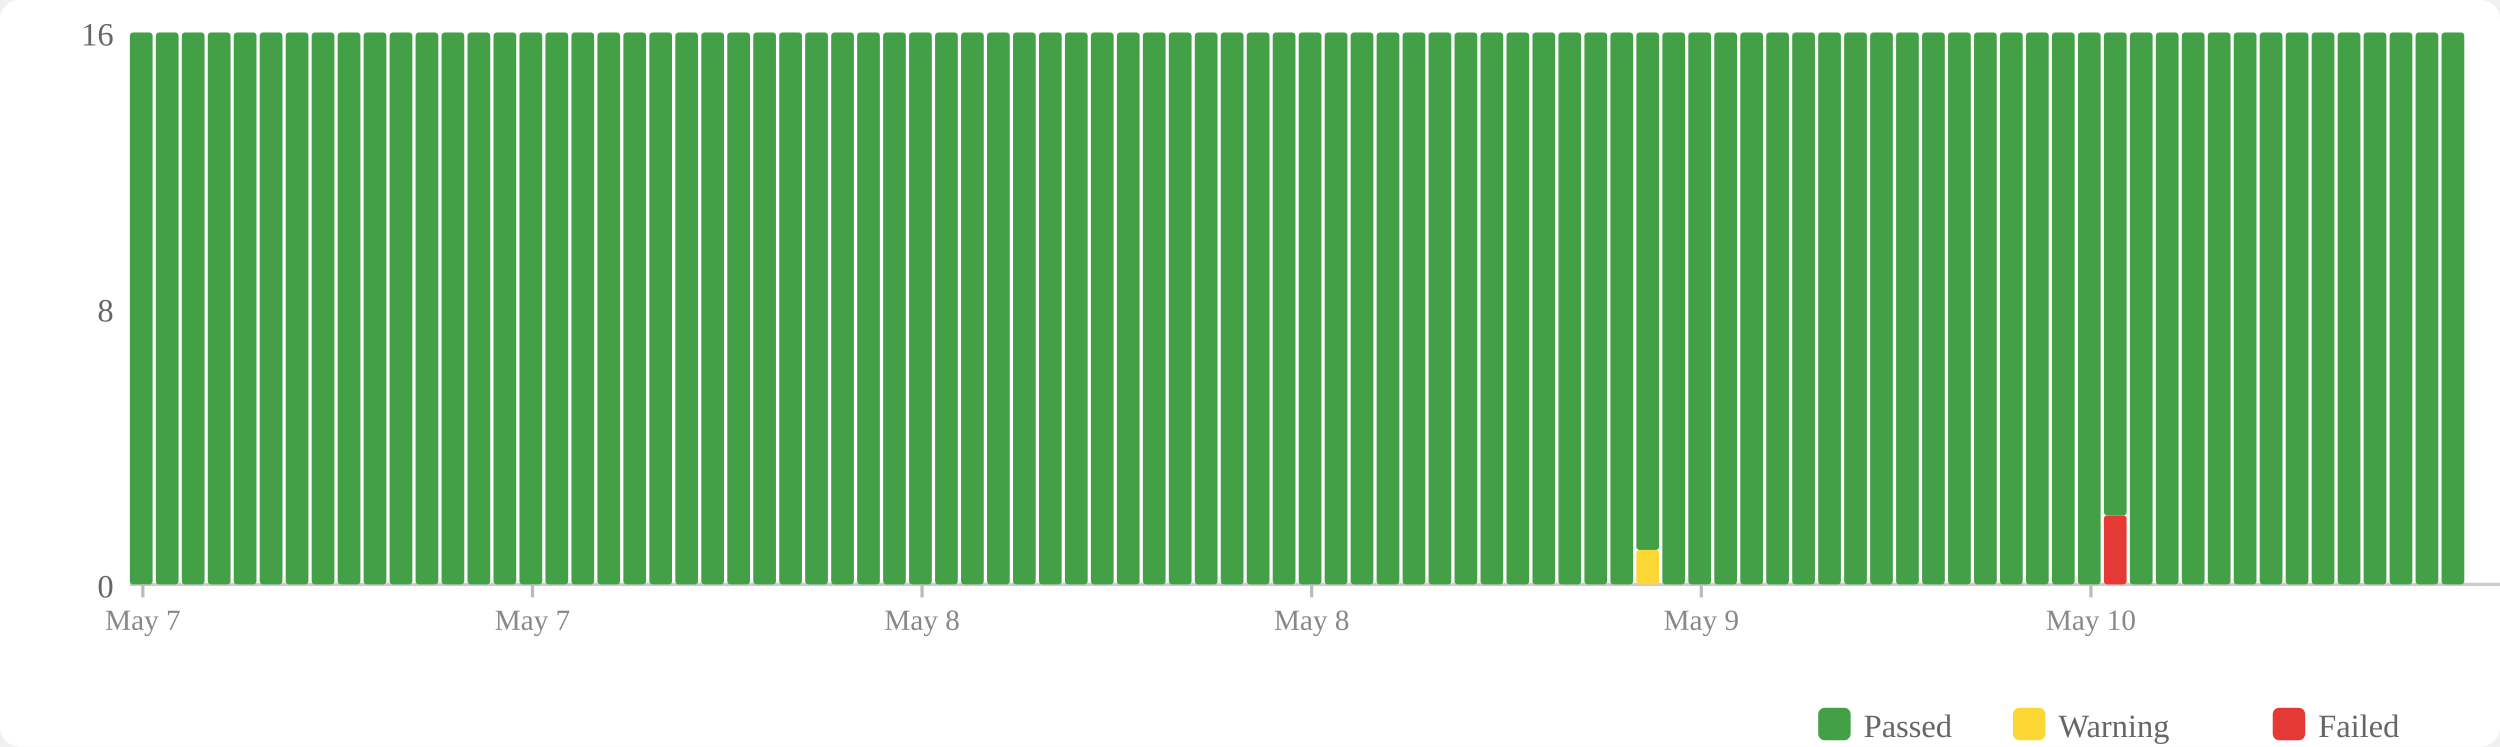
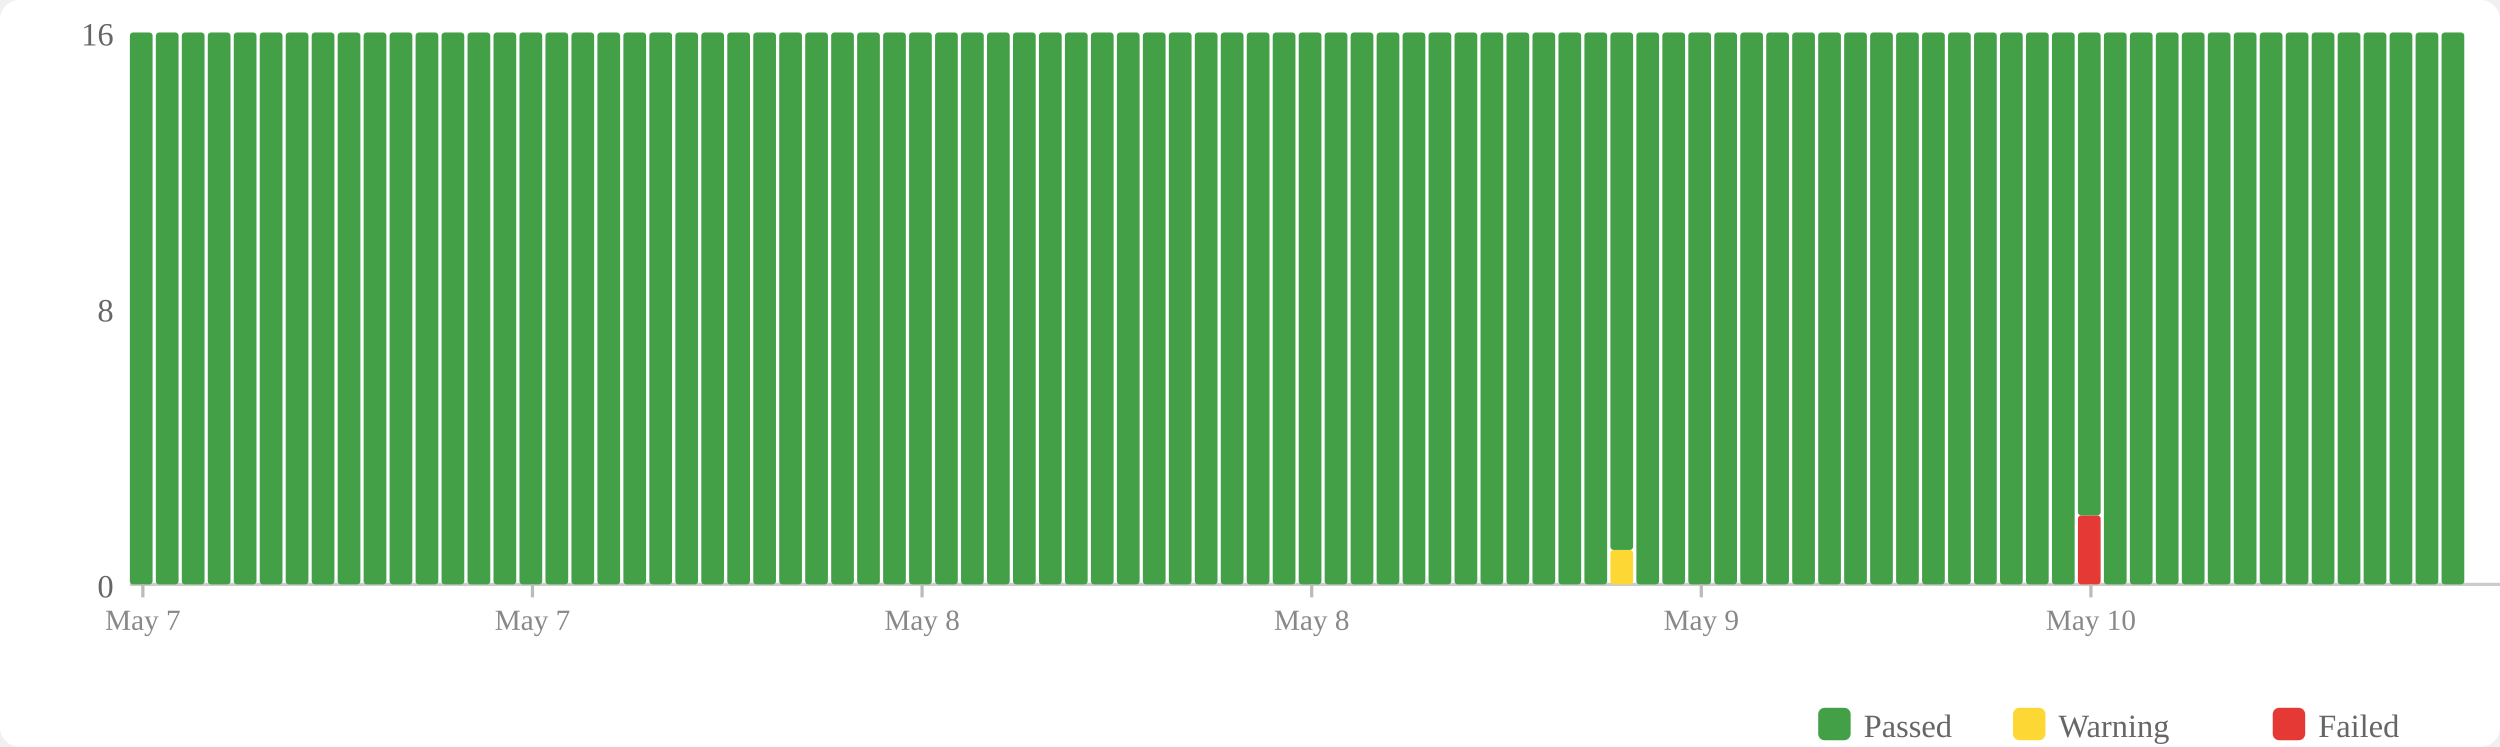
<svg xmlns="http://www.w3.org/2000/svg" width="770" height="230" viewBox="0 0 770 230">
  <rect width="770" height="230" fill="#fff" rx="6" />
  <rect x="560" y="218" width="10" height="10" fill="#43a047" rx="2" />
  <text x="574" y="227" font-size="10" fill="#666">Passed</text>
  <rect x="620" y="218" width="10" height="10" fill="#fdd835" rx="2" />
  <text x="634" y="227" font-size="10" fill="#666">Warning</text>
  <rect x="700" y="218" width="10" height="10" fill="#e53935" rx="2" />
  <text x="714" y="227" font-size="10" fill="#666">Failed</text>
  <text x="35" y="184" text-anchor="end" font-size="10" fill="#666">0</text>
  <text x="35" y="99" text-anchor="end" font-size="10" fill="#666">8</text>
  <text x="35" y="14" text-anchor="end" font-size="10" fill="#666">16</text>
  <line x1="40" y1="180" x2="770" y2="180" stroke="#ccc" stroke-width="1" />
  <rect x="40" y="10" width="7" height="170" fill="#43a047" rx="1" />
  <rect x="48" y="10" width="7" height="170" fill="#43a047" rx="1" />
  <rect x="56" y="10" width="7" height="170" fill="#43a047" rx="1" />
  <rect x="64" y="10" width="7" height="170" fill="#43a047" rx="1" />
  <rect x="72" y="10" width="7" height="170" fill="#43a047" rx="1" />
  <rect x="80" y="10" width="7" height="170" fill="#43a047" rx="1" />
  <rect x="88" y="10" width="7" height="170" fill="#43a047" rx="1" />
  <rect x="96" y="10" width="7" height="170" fill="#43a047" rx="1" />
  <rect x="104" y="10" width="7" height="170" fill="#43a047" rx="1" />
  <rect x="112" y="10" width="7" height="170" fill="#43a047" rx="1" />
  <rect x="120" y="10" width="7" height="170" fill="#43a047" rx="1" />
  <rect x="128" y="10" width="7" height="170" fill="#43a047" rx="1" />
  <rect x="136" y="10" width="7" height="170" fill="#43a047" rx="1" />
  <rect x="144" y="10" width="7" height="170" fill="#43a047" rx="1" />
  <rect x="152" y="10" width="7" height="170" fill="#43a047" rx="1" />
  <rect x="160" y="10" width="7" height="170" fill="#43a047" rx="1" />
  <rect x="168" y="10" width="7" height="170" fill="#43a047" rx="1" />
  <rect x="176" y="10" width="7" height="170" fill="#43a047" rx="1" />
  <rect x="184" y="10" width="7" height="170" fill="#43a047" rx="1" />
  <rect x="192" y="10" width="7" height="170" fill="#43a047" rx="1" />
  <rect x="200" y="10" width="7" height="170" fill="#43a047" rx="1" />
  <rect x="208" y="10" width="7" height="170" fill="#43a047" rx="1" />
  <rect x="216" y="10" width="7" height="170" fill="#43a047" rx="1" />
  <rect x="224" y="10" width="7" height="170" fill="#43a047" rx="1" />
  <rect x="232" y="10" width="7" height="170" fill="#43a047" rx="1" />
  <rect x="240" y="10" width="7" height="170" fill="#43a047" rx="1" />
  <rect x="248" y="10" width="7" height="170" fill="#43a047" rx="1" />
  <rect x="256" y="10" width="7" height="170" fill="#43a047" rx="1" />
  <rect x="264" y="10" width="7" height="170" fill="#43a047" rx="1" />
  <rect x="272" y="10" width="7" height="170" fill="#43a047" rx="1" />
  <rect x="280" y="10" width="7" height="170" fill="#43a047" rx="1" />
  <rect x="288" y="10" width="7" height="170" fill="#43a047" rx="1" />
  <rect x="296" y="10" width="7" height="170" fill="#43a047" rx="1" />
  <rect x="304" y="10" width="7" height="170" fill="#43a047" rx="1" />
  <rect x="312" y="10" width="7" height="170" fill="#43a047" rx="1" />
  <rect x="320" y="10" width="7" height="170" fill="#43a047" rx="1" />
  <rect x="328" y="10" width="7" height="170" fill="#43a047" rx="1" />
  <rect x="336" y="10" width="7" height="170" fill="#43a047" rx="1" />
  <rect x="344" y="10" width="7" height="170" fill="#43a047" rx="1" />
  <rect x="352" y="10" width="7" height="170" fill="#43a047" rx="1" />
  <rect x="360" y="10" width="7" height="170" fill="#43a047" rx="1" />
  <rect x="368" y="10" width="7" height="170" fill="#43a047" rx="1" />
  <rect x="376" y="10" width="7" height="170" fill="#43a047" rx="1" />
  <rect x="384" y="10" width="7" height="170" fill="#43a047" rx="1" />
  <rect x="392" y="10" width="7" height="170" fill="#43a047" rx="1" />
  <rect x="400" y="10" width="7" height="170" fill="#43a047" rx="1" />
  <rect x="408" y="10" width="7" height="170" fill="#43a047" rx="1" />
  <rect x="416" y="10" width="7" height="170" fill="#43a047" rx="1" />
  <rect x="424" y="10" width="7" height="170" fill="#43a047" rx="1" />
  <rect x="432" y="10" width="7" height="170" fill="#43a047" rx="1" />
  <rect x="440" y="10" width="7" height="170" fill="#43a047" rx="1" />
  <rect x="448" y="10" width="7" height="170" fill="#43a047" rx="1" />
  <rect x="456" y="10" width="7" height="170" fill="#43a047" rx="1" />
  <rect x="464" y="10" width="7" height="170" fill="#43a047" rx="1" />
  <rect x="472" y="10" width="7" height="170" fill="#43a047" rx="1" />
  <rect x="480" y="10" width="7" height="170" fill="#43a047" rx="1" />
  <rect x="488" y="10" width="7" height="170" fill="#43a047" rx="1" />
-   <rect x="496" y="10" width="7" height="170" fill="#43a047" rx="1" />
-   <rect x="504" y="169.375" width="7" height="10.625" fill="#fdd835" rx="1" />
-   <rect x="504" y="10" width="7" height="159.375" fill="#43a047" rx="1" />
+   <rect x="496" y="169.375" width="7" height="10.625" fill="#fdd835" rx="1" />
+   <rect x="496" y="10" width="7" height="159.375" fill="#43a047" rx="1" />
+   <rect x="504" y="10" width="7" height="170" fill="#43a047" rx="1" />
  <rect x="512" y="10" width="7" height="170" fill="#43a047" rx="1" />
  <rect x="520" y="10" width="7" height="170" fill="#43a047" rx="1" />
  <rect x="528" y="10" width="7" height="170" fill="#43a047" rx="1" />
  <rect x="536" y="10" width="7" height="170" fill="#43a047" rx="1" />
  <rect x="544" y="10" width="7" height="170" fill="#43a047" rx="1" />
  <rect x="552" y="10" width="7" height="170" fill="#43a047" rx="1" />
  <rect x="560" y="10" width="7" height="170" fill="#43a047" rx="1" />
  <rect x="568" y="10" width="7" height="170" fill="#43a047" rx="1" />
  <rect x="576" y="10" width="7" height="170" fill="#43a047" rx="1" />
  <rect x="584" y="10" width="7" height="170" fill="#43a047" rx="1" />
  <rect x="592" y="10" width="7" height="170" fill="#43a047" rx="1" />
  <rect x="600" y="10" width="7" height="170" fill="#43a047" rx="1" />
  <rect x="608" y="10" width="7" height="170" fill="#43a047" rx="1" />
  <rect x="616" y="10" width="7" height="170" fill="#43a047" rx="1" />
  <rect x="624" y="10" width="7" height="170" fill="#43a047" rx="1" />
  <rect x="632" y="10" width="7" height="170" fill="#43a047" rx="1" />
-   <rect x="640" y="10" width="7" height="170" fill="#43a047" rx="1" />
-   <rect x="648" y="158.75" width="7" height="21.25" fill="#e53935" rx="1" />
-   <rect x="648" y="10" width="7" height="148.75" fill="#43a047" rx="1" />
+   <rect x="640" y="158.75" width="7" height="21.25" fill="#e53935" rx="1" />
+   <rect x="640" y="10" width="7" height="148.75" fill="#43a047" rx="1" />
+   <rect x="648" y="10" width="7" height="170" fill="#43a047" rx="1" />
  <rect x="656" y="10" width="7" height="170" fill="#43a047" rx="1" />
  <rect x="664" y="10" width="7" height="170" fill="#43a047" rx="1" />
  <rect x="672" y="10" width="7" height="170" fill="#43a047" rx="1" />
  <rect x="680" y="10" width="7" height="170" fill="#43a047" rx="1" />
  <rect x="688" y="10" width="7" height="170" fill="#43a047" rx="1" />
  <rect x="696" y="10" width="7" height="170" fill="#43a047" rx="1" />
  <rect x="704" y="10" width="7" height="170" fill="#43a047" rx="1" />
  <rect x="712" y="10" width="7" height="170" fill="#43a047" rx="1" />
  <rect x="720" y="10" width="7" height="170" fill="#43a047" rx="1" />
  <rect x="728" y="10" width="7" height="170" fill="#43a047" rx="1" />
  <rect x="736" y="10" width="7" height="170" fill="#43a047" rx="1" />
  <rect x="744" y="10" width="7" height="170" fill="#43a047" rx="1" />
  <rect x="752" y="10" width="7" height="170" fill="#43a047" rx="1" />
  <line x1="44.0" y1="180" x2="44.0" y2="184" stroke="#bbb" stroke-width="1" />
  <text x="44.0" y="194" text-anchor="middle" font-size="9" fill="#888">May 7</text>
  <line x1="164.0" y1="180" x2="164.0" y2="184" stroke="#bbb" stroke-width="1" />
  <text x="164.0" y="194" text-anchor="middle" font-size="9" fill="#888">May 7</text>
  <line x1="284.0" y1="180" x2="284.0" y2="184" stroke="#bbb" stroke-width="1" />
  <text x="284.0" y="194" text-anchor="middle" font-size="9" fill="#888">May 8</text>
  <line x1="404.0" y1="180" x2="404.0" y2="184" stroke="#bbb" stroke-width="1" />
  <text x="404.0" y="194" text-anchor="middle" font-size="9" fill="#888">May 8</text>
  <line x1="524.0" y1="180" x2="524.0" y2="184" stroke="#bbb" stroke-width="1" />
  <text x="524.0" y="194" text-anchor="middle" font-size="9" fill="#888">May 9</text>
  <line x1="644.0" y1="180" x2="644.0" y2="184" stroke="#bbb" stroke-width="1" />
  <text x="644.0" y="194" text-anchor="middle" font-size="9" fill="#888">May 10</text>
</svg>
